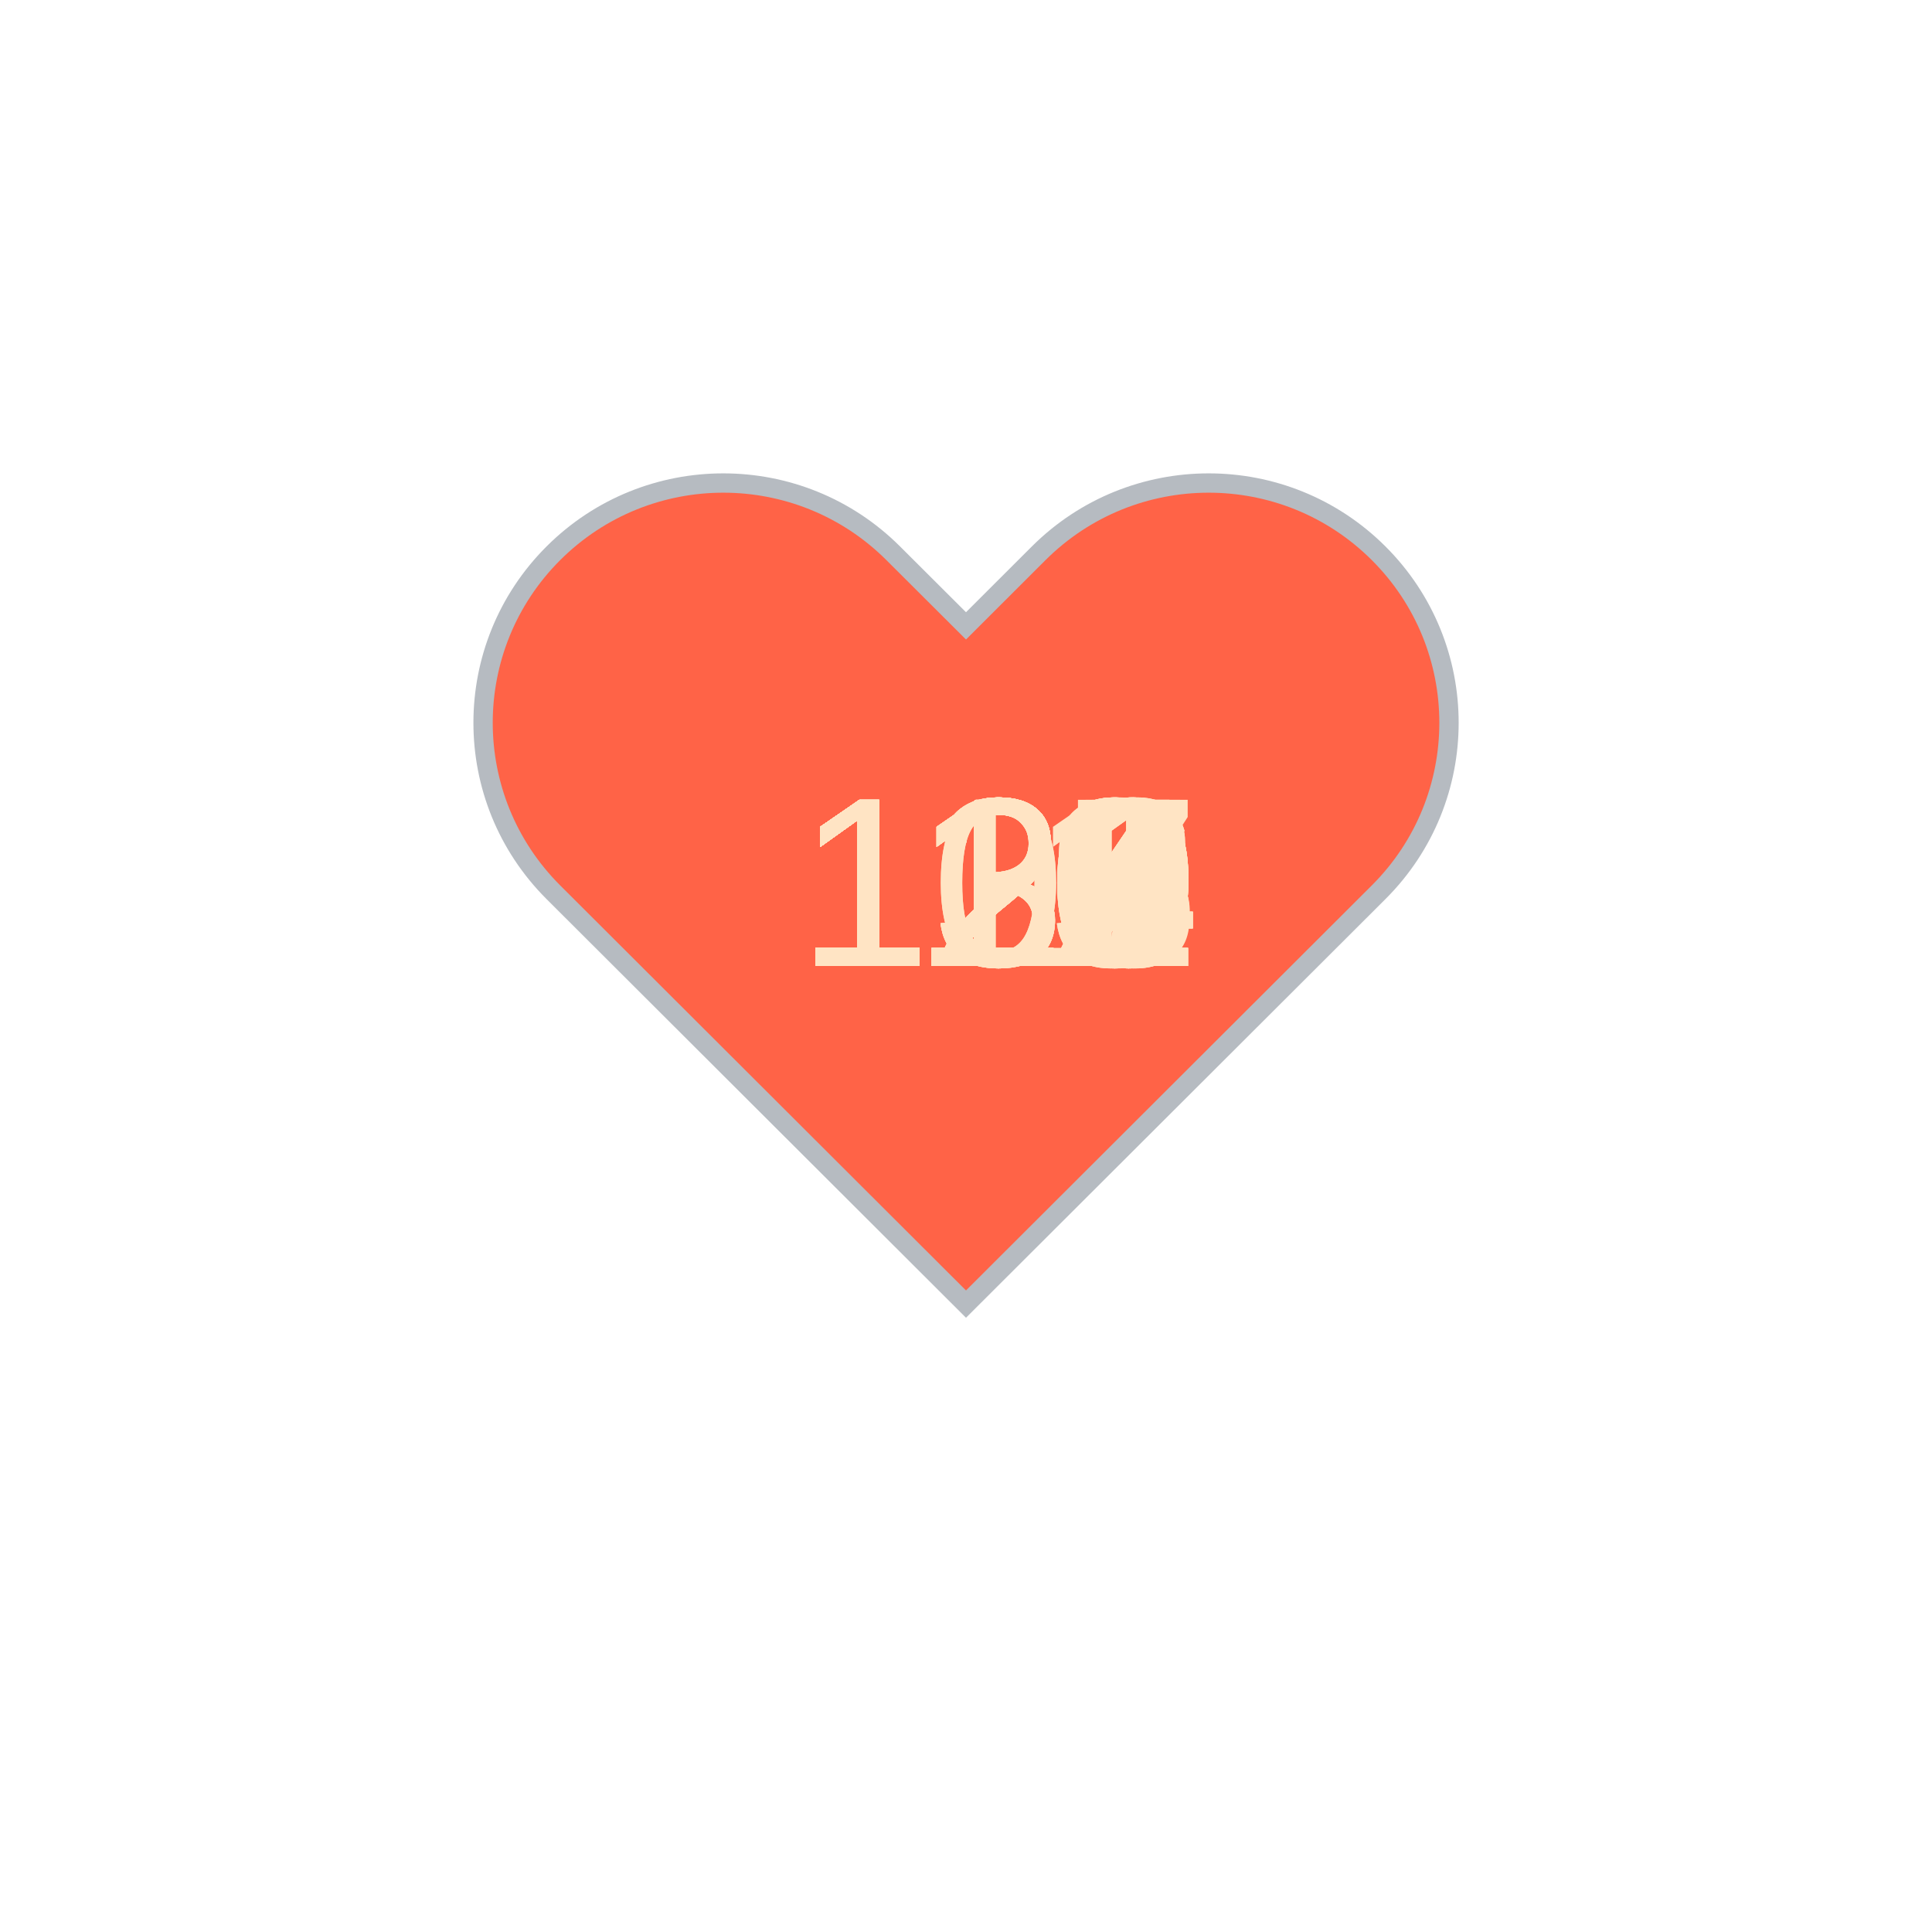
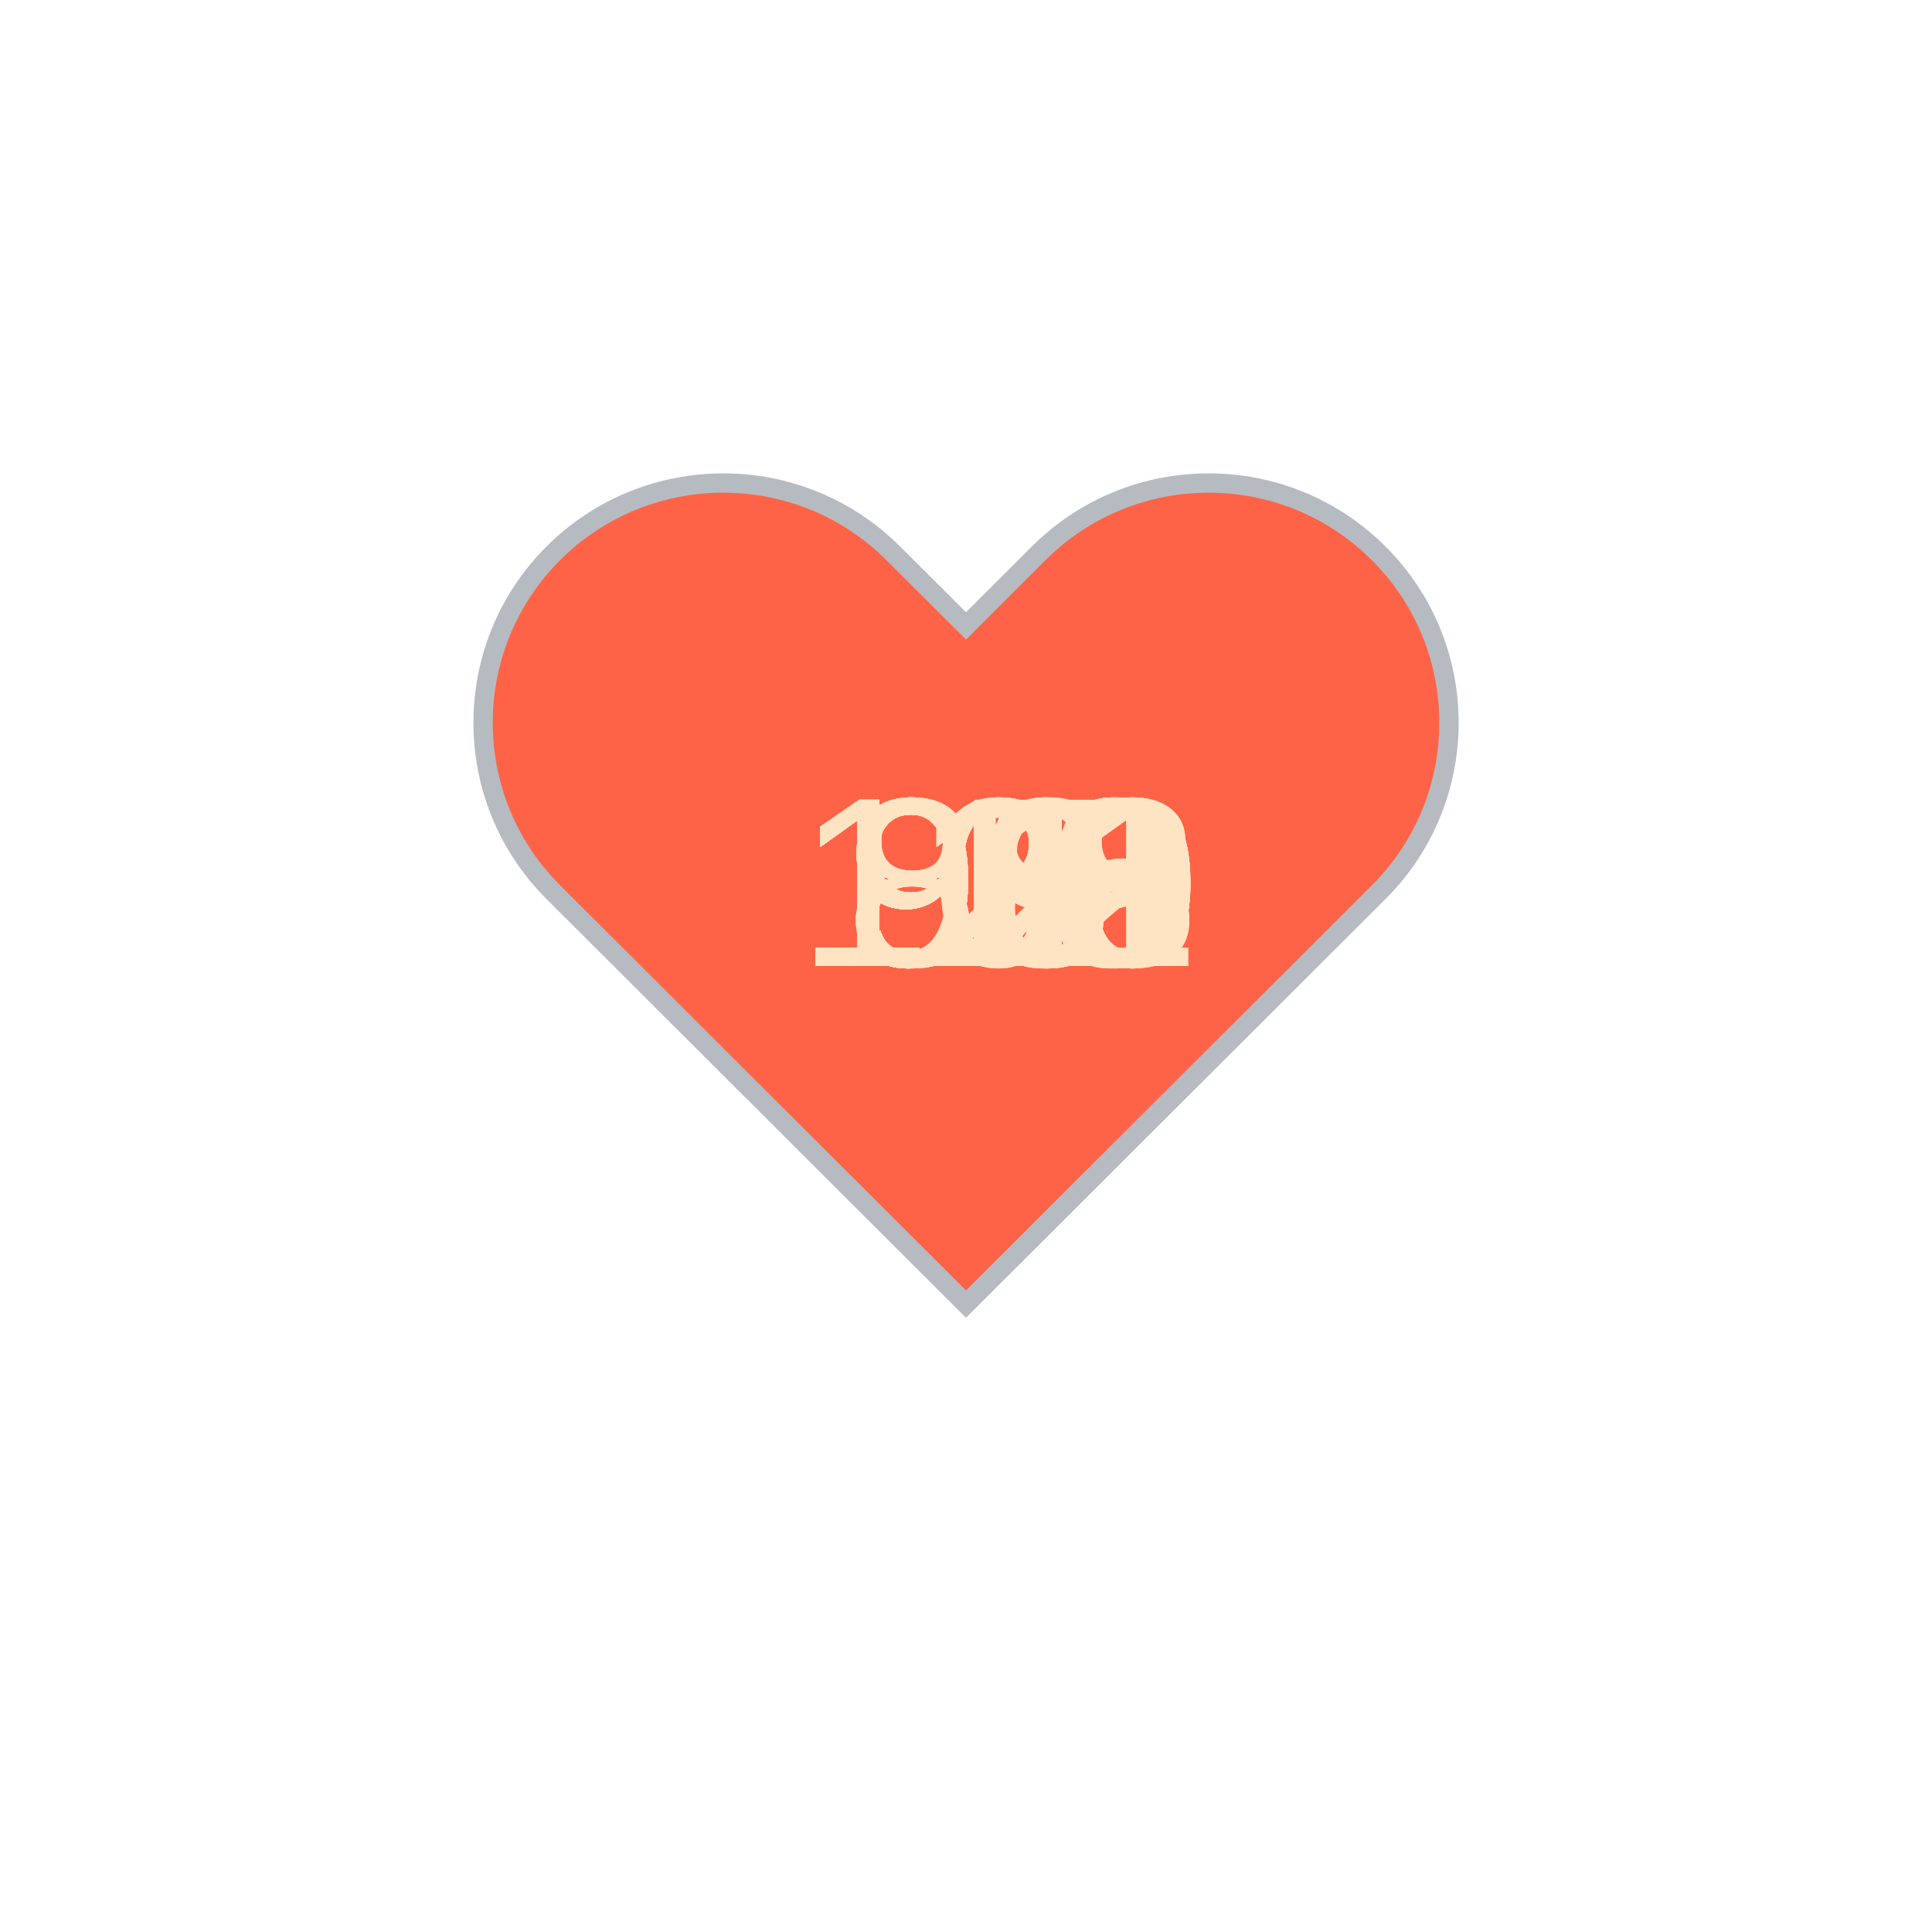
<svg xmlns="http://www.w3.org/2000/svg" baseProfile="full" height="150" version="1.1" viewBox="0,0,200,200" width="150">
  <defs />
  <g transform="translate(100 100)">
    <path d="M92.71,7.27L92.71,7.27c-9.71-9.69-25.46-9.69-35.18,0L50,14.79l-7.54-7.52C32.75-2.42,17-2.42,7.29,7.27v0 c-9.71,9.69-9.71,25.41,0,35.1L50,85l42.71-42.63C102.43,32.68,102.43,16.96,92.71,7.27z" fill="tomato" stroke="#B6BBC1" stroke-width="2" transform="translate(-50 -50)" />
    <animateTransform additive="sum" attributeName="transform" dur="1.2s" repeatCount="indefinite" type="scale" values="1; 1.5; 1.25; 1.5; 1.5; 1;" />
-     <text fill="bisque" style="font-size:25px; font-family:Arial" transform="translate(-17.5 0)">129<animate attributeName="visibility" dur="36.0s" keyTimes="0;0.03;0.07;0.1;0.13;0.17;0.2;0.23;0.27;0.3;0.33;0.37;0.4;0.43;0.47;0.5;0.53;0.57;0.6;0.63;0.67;0.7;0.73;0.77;0.8;0.83;0.87;0.9;0.93;0.97;1.0" repeatCount="indefinite" values="visible;hidden;hidden;hidden;hidden;hidden;hidden;hidden;hidden;hidden;hidden;hidden;hidden;hidden;hidden;hidden;hidden;hidden;hidden;hidden;hidden;hidden;hidden;hidden;hidden;hidden;hidden;hidden;hidden;hidden;hidden" />
+     <text fill="bisque" style="font-size:25px; font-family:Arial" transform="translate(-12.5 0)">91<animate attributeName="visibility" dur="36.0s" keyTimes="0;0.03;0.07;0.1;0.13;0.17;0.2;0.23;0.27;0.3;0.33;0.37;0.4;0.43;0.47;0.5;0.53;0.57;0.6;0.63;0.67;0.7;0.73;0.77;0.8;0.83;0.87;0.9;0.93;0.97;1.0" repeatCount="indefinite" values="visible;hidden;hidden;hidden;hidden;hidden;hidden;hidden;hidden;hidden;hidden;hidden;hidden;hidden;hidden;hidden;hidden;hidden;hidden;hidden;hidden;hidden;hidden;hidden;hidden;hidden;hidden;hidden;hidden;hidden;hidden" />
    </text>
-     <text fill="bisque" style="font-size:25px; font-family:Arial" transform="translate(-17.5 0)">129<animate attributeName="visibility" dur="36.0s" keyTimes="0;0.03;0.07;0.1;0.13;0.17;0.2;0.23;0.27;0.3;0.33;0.37;0.4;0.43;0.47;0.5;0.53;0.57;0.6;0.63;0.67;0.7;0.73;0.77;0.8;0.83;0.87;0.9;0.93;0.97;1.0" repeatCount="indefinite" values="hidden;visible;hidden;hidden;hidden;hidden;hidden;hidden;hidden;hidden;hidden;hidden;hidden;hidden;hidden;hidden;hidden;hidden;hidden;hidden;hidden;hidden;hidden;hidden;hidden;hidden;hidden;hidden;hidden;hidden;hidden" />
+     <text fill="bisque" style="font-size:25px; font-family:Arial" transform="translate(-12.5 0)">93<animate attributeName="visibility" dur="36.0s" keyTimes="0;0.03;0.07;0.1;0.13;0.17;0.2;0.23;0.27;0.3;0.33;0.37;0.4;0.43;0.47;0.5;0.53;0.57;0.6;0.63;0.67;0.7;0.73;0.77;0.8;0.83;0.87;0.9;0.93;0.97;1.0" repeatCount="indefinite" values="hidden;visible;hidden;hidden;hidden;hidden;hidden;hidden;hidden;hidden;hidden;hidden;hidden;hidden;hidden;hidden;hidden;hidden;hidden;hidden;hidden;hidden;hidden;hidden;hidden;hidden;hidden;hidden;hidden;hidden;hidden" />
    </text>
-     <text fill="bisque" style="font-size:25px; font-family:Arial" transform="translate(-17.5 0)">132<animate attributeName="visibility" dur="36.0s" keyTimes="0;0.03;0.07;0.1;0.13;0.17;0.2;0.23;0.27;0.3;0.33;0.37;0.4;0.43;0.47;0.5;0.53;0.57;0.6;0.63;0.67;0.7;0.73;0.77;0.8;0.83;0.87;0.9;0.93;0.97;1.0" repeatCount="indefinite" values="hidden;hidden;visible;hidden;hidden;hidden;hidden;hidden;hidden;hidden;hidden;hidden;hidden;hidden;hidden;hidden;hidden;hidden;hidden;hidden;hidden;hidden;hidden;hidden;hidden;hidden;hidden;hidden;hidden;hidden;hidden" />
+     <text fill="bisque" style="font-size:25px; font-family:Arial" transform="translate(-12.5 0)">92<animate attributeName="visibility" dur="36.0s" keyTimes="0;0.03;0.07;0.1;0.13;0.17;0.2;0.23;0.27;0.3;0.33;0.37;0.4;0.43;0.47;0.5;0.53;0.57;0.6;0.63;0.67;0.7;0.73;0.77;0.8;0.83;0.87;0.9;0.93;0.97;1.0" repeatCount="indefinite" values="hidden;hidden;visible;hidden;hidden;hidden;hidden;hidden;hidden;hidden;hidden;hidden;hidden;hidden;hidden;hidden;hidden;hidden;hidden;hidden;hidden;hidden;hidden;hidden;hidden;hidden;hidden;hidden;hidden;hidden;hidden" />
    </text>
-     <text fill="bisque" style="font-size:25px; font-family:Arial" transform="translate(-17.5 0)">131<animate attributeName="visibility" dur="36.0s" keyTimes="0;0.03;0.07;0.1;0.13;0.17;0.2;0.23;0.27;0.3;0.33;0.37;0.4;0.43;0.47;0.5;0.53;0.57;0.6;0.63;0.67;0.7;0.73;0.77;0.8;0.83;0.87;0.9;0.93;0.97;1.0" repeatCount="indefinite" values="hidden;hidden;hidden;visible;hidden;hidden;hidden;hidden;hidden;hidden;hidden;hidden;hidden;hidden;hidden;hidden;hidden;hidden;hidden;hidden;hidden;hidden;hidden;hidden;hidden;hidden;hidden;hidden;hidden;hidden;hidden" />
+     <text fill="bisque" style="font-size:25px; font-family:Arial" transform="translate(-12.5 0)">90<animate attributeName="visibility" dur="36.0s" keyTimes="0;0.03;0.07;0.1;0.13;0.17;0.2;0.23;0.27;0.3;0.33;0.37;0.4;0.43;0.47;0.5;0.53;0.57;0.6;0.63;0.67;0.7;0.73;0.77;0.8;0.83;0.87;0.9;0.93;0.97;1.0" repeatCount="indefinite" values="hidden;hidden;hidden;visible;hidden;hidden;hidden;hidden;hidden;hidden;hidden;hidden;hidden;hidden;hidden;hidden;hidden;hidden;hidden;hidden;hidden;hidden;hidden;hidden;hidden;hidden;hidden;hidden;hidden;hidden;hidden" />
    </text>
-     <text fill="bisque" style="font-size:25px; font-family:Arial" transform="translate(-17.5 0)">129<animate attributeName="visibility" dur="36.0s" keyTimes="0;0.03;0.07;0.1;0.13;0.17;0.2;0.23;0.27;0.3;0.33;0.37;0.4;0.43;0.47;0.5;0.53;0.57;0.6;0.63;0.67;0.7;0.73;0.77;0.8;0.83;0.87;0.9;0.93;0.97;1.0" repeatCount="indefinite" values="hidden;hidden;hidden;hidden;visible;hidden;hidden;hidden;hidden;hidden;hidden;hidden;hidden;hidden;hidden;hidden;hidden;hidden;hidden;hidden;hidden;hidden;hidden;hidden;hidden;hidden;hidden;hidden;hidden;hidden;hidden" />
+     <text fill="bisque" style="font-size:25px; font-family:Arial" transform="translate(-12.5 0)">88<animate attributeName="visibility" dur="36.0s" keyTimes="0;0.03;0.07;0.1;0.13;0.17;0.2;0.23;0.27;0.3;0.33;0.37;0.4;0.43;0.47;0.5;0.53;0.57;0.6;0.63;0.67;0.7;0.73;0.77;0.8;0.83;0.87;0.9;0.93;0.97;1.0" repeatCount="indefinite" values="hidden;hidden;hidden;hidden;visible;hidden;hidden;hidden;hidden;hidden;hidden;hidden;hidden;hidden;hidden;hidden;hidden;hidden;hidden;hidden;hidden;hidden;hidden;hidden;hidden;hidden;hidden;hidden;hidden;hidden;hidden" />
    </text>
-     <text fill="bisque" style="font-size:25px; font-family:Arial" transform="translate(-17.5 0)">122<animate attributeName="visibility" dur="36.0s" keyTimes="0;0.03;0.07;0.1;0.13;0.17;0.2;0.23;0.27;0.3;0.33;0.37;0.4;0.43;0.47;0.5;0.53;0.57;0.6;0.63;0.67;0.7;0.73;0.77;0.8;0.83;0.87;0.9;0.93;0.97;1.0" repeatCount="indefinite" values="hidden;hidden;hidden;hidden;hidden;visible;hidden;hidden;hidden;hidden;hidden;hidden;hidden;hidden;hidden;hidden;hidden;hidden;hidden;hidden;hidden;hidden;hidden;hidden;hidden;hidden;hidden;hidden;hidden;hidden;hidden" />
+     <text fill="bisque" style="font-size:25px; font-family:Arial" transform="translate(-12.5 0)">91<animate attributeName="visibility" dur="36.0s" keyTimes="0;0.03;0.07;0.1;0.13;0.17;0.2;0.23;0.27;0.3;0.33;0.37;0.4;0.43;0.47;0.5;0.53;0.57;0.6;0.63;0.67;0.7;0.73;0.77;0.8;0.83;0.87;0.9;0.93;0.97;1.0" repeatCount="indefinite" values="hidden;hidden;hidden;hidden;hidden;visible;hidden;hidden;hidden;hidden;hidden;hidden;hidden;hidden;hidden;hidden;hidden;hidden;hidden;hidden;hidden;hidden;hidden;hidden;hidden;hidden;hidden;hidden;hidden;hidden;hidden" />
    </text>
-     <text fill="bisque" style="font-size:25px; font-family:Arial" transform="translate(-17.5 0)">124<animate attributeName="visibility" dur="36.0s" keyTimes="0;0.03;0.07;0.1;0.13;0.17;0.2;0.23;0.27;0.3;0.33;0.37;0.4;0.43;0.47;0.5;0.53;0.57;0.6;0.63;0.67;0.7;0.73;0.77;0.8;0.83;0.87;0.9;0.93;0.97;1.0" repeatCount="indefinite" values="hidden;hidden;hidden;hidden;hidden;hidden;visible;hidden;hidden;hidden;hidden;hidden;hidden;hidden;hidden;hidden;hidden;hidden;hidden;hidden;hidden;hidden;hidden;hidden;hidden;hidden;hidden;hidden;hidden;hidden;hidden" />
+     <text fill="bisque" style="font-size:25px; font-family:Arial" transform="translate(-12.5 0)">91<animate attributeName="visibility" dur="36.0s" keyTimes="0;0.03;0.07;0.1;0.13;0.17;0.2;0.23;0.27;0.3;0.33;0.37;0.4;0.43;0.47;0.5;0.53;0.57;0.6;0.63;0.67;0.7;0.73;0.77;0.8;0.83;0.87;0.9;0.93;0.97;1.0" repeatCount="indefinite" values="hidden;hidden;hidden;hidden;hidden;hidden;visible;hidden;hidden;hidden;hidden;hidden;hidden;hidden;hidden;hidden;hidden;hidden;hidden;hidden;hidden;hidden;hidden;hidden;hidden;hidden;hidden;hidden;hidden;hidden;hidden" />
    </text>
-     <text fill="bisque" style="font-size:25px; font-family:Arial" transform="translate(-17.5 0)">126<animate attributeName="visibility" dur="36.0s" keyTimes="0;0.03;0.07;0.1;0.13;0.17;0.2;0.23;0.27;0.3;0.33;0.37;0.4;0.43;0.47;0.5;0.53;0.57;0.6;0.63;0.67;0.7;0.73;0.77;0.8;0.83;0.87;0.9;0.93;0.97;1.0" repeatCount="indefinite" values="hidden;hidden;hidden;hidden;hidden;hidden;hidden;visible;hidden;hidden;hidden;hidden;hidden;hidden;hidden;hidden;hidden;hidden;hidden;hidden;hidden;hidden;hidden;hidden;hidden;hidden;hidden;hidden;hidden;hidden;hidden" />
+     <text fill="bisque" style="font-size:25px; font-family:Arial" transform="translate(-12.5 0)">90<animate attributeName="visibility" dur="36.0s" keyTimes="0;0.03;0.07;0.1;0.13;0.17;0.2;0.23;0.27;0.3;0.33;0.37;0.4;0.43;0.47;0.5;0.53;0.57;0.6;0.63;0.67;0.7;0.73;0.77;0.8;0.83;0.87;0.9;0.93;0.97;1.0" repeatCount="indefinite" values="hidden;hidden;hidden;hidden;hidden;hidden;hidden;visible;hidden;hidden;hidden;hidden;hidden;hidden;hidden;hidden;hidden;hidden;hidden;hidden;hidden;hidden;hidden;hidden;hidden;hidden;hidden;hidden;hidden;hidden;hidden" />
    </text>
-     <text fill="bisque" style="font-size:25px; font-family:Arial" transform="translate(-17.5 0)">127<animate attributeName="visibility" dur="36.0s" keyTimes="0;0.03;0.07;0.1;0.13;0.17;0.2;0.23;0.27;0.3;0.33;0.37;0.4;0.43;0.47;0.5;0.53;0.57;0.6;0.63;0.67;0.7;0.73;0.77;0.8;0.83;0.87;0.9;0.93;0.97;1.0" repeatCount="indefinite" values="hidden;hidden;hidden;hidden;hidden;hidden;hidden;hidden;visible;hidden;hidden;hidden;hidden;hidden;hidden;hidden;hidden;hidden;hidden;hidden;hidden;hidden;hidden;hidden;hidden;hidden;hidden;hidden;hidden;hidden;hidden" />
+     <text fill="bisque" style="font-size:25px; font-family:Arial" transform="translate(-12.5 0)">89<animate attributeName="visibility" dur="36.0s" keyTimes="0;0.03;0.07;0.1;0.13;0.17;0.2;0.23;0.27;0.3;0.33;0.37;0.4;0.43;0.47;0.5;0.53;0.57;0.6;0.63;0.67;0.7;0.73;0.77;0.8;0.83;0.87;0.9;0.93;0.97;1.0" repeatCount="indefinite" values="hidden;hidden;hidden;hidden;hidden;hidden;hidden;hidden;visible;hidden;hidden;hidden;hidden;hidden;hidden;hidden;hidden;hidden;hidden;hidden;hidden;hidden;hidden;hidden;hidden;hidden;hidden;hidden;hidden;hidden;hidden" />
    </text>
-     <text fill="bisque" style="font-size:25px; font-family:Arial" transform="translate(-17.5 0)">129<animate attributeName="visibility" dur="36.0s" keyTimes="0;0.03;0.07;0.1;0.13;0.17;0.2;0.23;0.27;0.3;0.33;0.37;0.4;0.43;0.47;0.5;0.53;0.57;0.6;0.63;0.67;0.7;0.73;0.77;0.8;0.83;0.87;0.9;0.93;0.97;1.0" repeatCount="indefinite" values="hidden;hidden;hidden;hidden;hidden;hidden;hidden;hidden;hidden;visible;hidden;hidden;hidden;hidden;hidden;hidden;hidden;hidden;hidden;hidden;hidden;hidden;hidden;hidden;hidden;hidden;hidden;hidden;hidden;hidden;hidden" />
+     <text fill="bisque" style="font-size:25px; font-family:Arial" transform="translate(-12.5 0)">89<animate attributeName="visibility" dur="36.0s" keyTimes="0;0.03;0.07;0.1;0.13;0.17;0.2;0.23;0.27;0.3;0.33;0.37;0.4;0.43;0.47;0.5;0.53;0.57;0.6;0.63;0.67;0.7;0.73;0.77;0.8;0.83;0.87;0.9;0.93;0.97;1.0" repeatCount="indefinite" values="hidden;hidden;hidden;hidden;hidden;hidden;hidden;hidden;hidden;visible;hidden;hidden;hidden;hidden;hidden;hidden;hidden;hidden;hidden;hidden;hidden;hidden;hidden;hidden;hidden;hidden;hidden;hidden;hidden;hidden;hidden" />
    </text>
-     <text fill="bisque" style="font-size:25px; font-family:Arial" transform="translate(-17.5 0)">133<animate attributeName="visibility" dur="36.0s" keyTimes="0;0.03;0.07;0.1;0.13;0.17;0.2;0.23;0.27;0.3;0.33;0.37;0.4;0.43;0.47;0.5;0.53;0.57;0.6;0.63;0.67;0.7;0.73;0.77;0.8;0.83;0.87;0.9;0.93;0.97;1.0" repeatCount="indefinite" values="hidden;hidden;hidden;hidden;hidden;hidden;hidden;hidden;hidden;hidden;visible;hidden;hidden;hidden;hidden;hidden;hidden;hidden;hidden;hidden;hidden;hidden;hidden;hidden;hidden;hidden;hidden;hidden;hidden;hidden;hidden" />
+     <text fill="bisque" style="font-size:25px; font-family:Arial" transform="translate(-12.5 0)">93<animate attributeName="visibility" dur="36.0s" keyTimes="0;0.03;0.07;0.1;0.13;0.17;0.2;0.23;0.27;0.3;0.33;0.37;0.4;0.43;0.47;0.5;0.53;0.57;0.6;0.63;0.67;0.7;0.73;0.77;0.8;0.83;0.87;0.9;0.93;0.97;1.0" repeatCount="indefinite" values="hidden;hidden;hidden;hidden;hidden;hidden;hidden;hidden;hidden;hidden;visible;hidden;hidden;hidden;hidden;hidden;hidden;hidden;hidden;hidden;hidden;hidden;hidden;hidden;hidden;hidden;hidden;hidden;hidden;hidden;hidden" />
    </text>
-     <text fill="bisque" style="font-size:25px; font-family:Arial" transform="translate(-17.5 0)">131<animate attributeName="visibility" dur="36.0s" keyTimes="0;0.03;0.07;0.1;0.13;0.17;0.2;0.23;0.27;0.3;0.33;0.37;0.4;0.43;0.47;0.5;0.53;0.57;0.6;0.63;0.67;0.7;0.73;0.77;0.8;0.83;0.87;0.9;0.93;0.97;1.0" repeatCount="indefinite" values="hidden;hidden;hidden;hidden;hidden;hidden;hidden;hidden;hidden;hidden;hidden;visible;hidden;hidden;hidden;hidden;hidden;hidden;hidden;hidden;hidden;hidden;hidden;hidden;hidden;hidden;hidden;hidden;hidden;hidden;hidden" />
+     <text fill="bisque" style="font-size:25px; font-family:Arial" transform="translate(-12.5 0)">95<animate attributeName="visibility" dur="36.0s" keyTimes="0;0.03;0.07;0.1;0.13;0.17;0.2;0.23;0.27;0.3;0.33;0.37;0.4;0.43;0.47;0.5;0.53;0.57;0.6;0.63;0.67;0.7;0.73;0.77;0.8;0.83;0.87;0.9;0.93;0.97;1.0" repeatCount="indefinite" values="hidden;hidden;hidden;hidden;hidden;hidden;hidden;hidden;hidden;hidden;hidden;visible;hidden;hidden;hidden;hidden;hidden;hidden;hidden;hidden;hidden;hidden;hidden;hidden;hidden;hidden;hidden;hidden;hidden;hidden;hidden" />
    </text>
-     <text fill="bisque" style="font-size:25px; font-family:Arial" transform="translate(-17.5 0)">126<animate attributeName="visibility" dur="36.0s" keyTimes="0;0.03;0.07;0.1;0.13;0.17;0.2;0.23;0.27;0.3;0.33;0.37;0.4;0.43;0.47;0.5;0.53;0.57;0.6;0.63;0.67;0.7;0.73;0.77;0.8;0.83;0.87;0.9;0.93;0.97;1.0" repeatCount="indefinite" values="hidden;hidden;hidden;hidden;hidden;hidden;hidden;hidden;hidden;hidden;hidden;hidden;visible;hidden;hidden;hidden;hidden;hidden;hidden;hidden;hidden;hidden;hidden;hidden;hidden;hidden;hidden;hidden;hidden;hidden;hidden" />
+     <text fill="bisque" style="font-size:25px; font-family:Arial" transform="translate(-12.5 0)">92<animate attributeName="visibility" dur="36.0s" keyTimes="0;0.03;0.07;0.1;0.13;0.17;0.2;0.23;0.27;0.3;0.33;0.37;0.4;0.43;0.47;0.5;0.53;0.57;0.6;0.63;0.67;0.7;0.73;0.77;0.8;0.83;0.87;0.9;0.93;0.97;1.0" repeatCount="indefinite" values="hidden;hidden;hidden;hidden;hidden;hidden;hidden;hidden;hidden;hidden;hidden;hidden;visible;hidden;hidden;hidden;hidden;hidden;hidden;hidden;hidden;hidden;hidden;hidden;hidden;hidden;hidden;hidden;hidden;hidden;hidden" />
    </text>
-     <text fill="bisque" style="font-size:25px; font-family:Arial" transform="translate(-17.5 0)">124<animate attributeName="visibility" dur="36.0s" keyTimes="0;0.03;0.07;0.1;0.13;0.17;0.2;0.23;0.27;0.3;0.33;0.37;0.4;0.43;0.47;0.5;0.53;0.57;0.6;0.63;0.67;0.7;0.73;0.77;0.8;0.83;0.87;0.9;0.93;0.97;1.0" repeatCount="indefinite" values="hidden;hidden;hidden;hidden;hidden;hidden;hidden;hidden;hidden;hidden;hidden;hidden;hidden;visible;hidden;hidden;hidden;hidden;hidden;hidden;hidden;hidden;hidden;hidden;hidden;hidden;hidden;hidden;hidden;hidden;hidden" />
+     <text fill="bisque" style="font-size:25px; font-family:Arial" transform="translate(-12.5 0)">96<animate attributeName="visibility" dur="36.0s" keyTimes="0;0.03;0.07;0.1;0.13;0.17;0.2;0.23;0.27;0.3;0.33;0.37;0.4;0.43;0.47;0.5;0.53;0.57;0.6;0.63;0.67;0.7;0.73;0.77;0.8;0.83;0.87;0.9;0.93;0.97;1.0" repeatCount="indefinite" values="hidden;hidden;hidden;hidden;hidden;hidden;hidden;hidden;hidden;hidden;hidden;hidden;hidden;visible;hidden;hidden;hidden;hidden;hidden;hidden;hidden;hidden;hidden;hidden;hidden;hidden;hidden;hidden;hidden;hidden;hidden" />
    </text>
-     <text fill="bisque" style="font-size:25px; font-family:Arial" transform="translate(-17.5 0)">125<animate attributeName="visibility" dur="36.0s" keyTimes="0;0.03;0.07;0.1;0.13;0.17;0.2;0.23;0.27;0.3;0.33;0.37;0.4;0.43;0.47;0.5;0.53;0.57;0.6;0.63;0.67;0.7;0.73;0.77;0.8;0.83;0.87;0.9;0.93;0.97;1.0" repeatCount="indefinite" values="hidden;hidden;hidden;hidden;hidden;hidden;hidden;hidden;hidden;hidden;hidden;hidden;hidden;hidden;visible;hidden;hidden;hidden;hidden;hidden;hidden;hidden;hidden;hidden;hidden;hidden;hidden;hidden;hidden;hidden;hidden" />
+     <text fill="bisque" style="font-size:25px; font-family:Arial" transform="translate(-12.5 0)">97<animate attributeName="visibility" dur="36.0s" keyTimes="0;0.03;0.07;0.1;0.13;0.17;0.2;0.23;0.27;0.3;0.33;0.37;0.4;0.43;0.47;0.5;0.53;0.57;0.6;0.63;0.67;0.7;0.73;0.77;0.8;0.83;0.87;0.9;0.93;0.97;1.0" repeatCount="indefinite" values="hidden;hidden;hidden;hidden;hidden;hidden;hidden;hidden;hidden;hidden;hidden;hidden;hidden;hidden;visible;hidden;hidden;hidden;hidden;hidden;hidden;hidden;hidden;hidden;hidden;hidden;hidden;hidden;hidden;hidden;hidden" />
    </text>
-     <text fill="bisque" style="font-size:25px; font-family:Arial" transform="translate(-17.5 0)">119<animate attributeName="visibility" dur="36.0s" keyTimes="0;0.03;0.07;0.1;0.13;0.17;0.2;0.23;0.27;0.3;0.33;0.37;0.4;0.43;0.47;0.5;0.53;0.57;0.6;0.63;0.67;0.7;0.73;0.77;0.8;0.83;0.87;0.9;0.93;0.97;1.0" repeatCount="indefinite" values="hidden;hidden;hidden;hidden;hidden;hidden;hidden;hidden;hidden;hidden;hidden;hidden;hidden;hidden;hidden;visible;hidden;hidden;hidden;hidden;hidden;hidden;hidden;hidden;hidden;hidden;hidden;hidden;hidden;hidden;hidden" />
+     <text fill="bisque" style="font-size:25px; font-family:Arial" transform="translate(-17.5 0)">108<animate attributeName="visibility" dur="36.0s" keyTimes="0;0.03;0.07;0.1;0.13;0.17;0.2;0.23;0.27;0.3;0.33;0.37;0.4;0.43;0.47;0.5;0.53;0.57;0.6;0.63;0.67;0.7;0.73;0.77;0.8;0.83;0.87;0.9;0.93;0.97;1.0" repeatCount="indefinite" values="hidden;hidden;hidden;hidden;hidden;hidden;hidden;hidden;hidden;hidden;hidden;hidden;hidden;hidden;hidden;visible;hidden;hidden;hidden;hidden;hidden;hidden;hidden;hidden;hidden;hidden;hidden;hidden;hidden;hidden;hidden" />
    </text>
-     <text fill="bisque" style="font-size:25px; font-family:Arial" transform="translate(-17.5 0)">119<animate attributeName="visibility" dur="36.0s" keyTimes="0;0.03;0.07;0.1;0.13;0.17;0.2;0.23;0.27;0.3;0.33;0.37;0.4;0.43;0.47;0.5;0.53;0.57;0.6;0.63;0.67;0.7;0.73;0.77;0.8;0.83;0.87;0.9;0.93;0.97;1.0" repeatCount="indefinite" values="hidden;hidden;hidden;hidden;hidden;hidden;hidden;hidden;hidden;hidden;hidden;hidden;hidden;hidden;hidden;hidden;visible;hidden;hidden;hidden;hidden;hidden;hidden;hidden;hidden;hidden;hidden;hidden;hidden;hidden;hidden" />
+     <text fill="bisque" style="font-size:25px; font-family:Arial" transform="translate(-17.5 0)">108<animate attributeName="visibility" dur="36.0s" keyTimes="0;0.03;0.07;0.1;0.13;0.17;0.2;0.23;0.27;0.3;0.33;0.37;0.4;0.43;0.47;0.5;0.53;0.57;0.6;0.63;0.67;0.7;0.73;0.77;0.8;0.83;0.87;0.9;0.93;0.97;1.0" repeatCount="indefinite" values="hidden;hidden;hidden;hidden;hidden;hidden;hidden;hidden;hidden;hidden;hidden;hidden;hidden;hidden;hidden;hidden;visible;hidden;hidden;hidden;hidden;hidden;hidden;hidden;hidden;hidden;hidden;hidden;hidden;hidden;hidden" />
    </text>
-     <text fill="bisque" style="font-size:25px; font-family:Arial" transform="translate(-17.5 0)">121<animate attributeName="visibility" dur="36.0s" keyTimes="0;0.03;0.07;0.1;0.13;0.17;0.2;0.23;0.27;0.3;0.33;0.37;0.4;0.43;0.47;0.5;0.53;0.57;0.6;0.63;0.67;0.7;0.73;0.77;0.8;0.83;0.87;0.9;0.93;0.97;1.0" repeatCount="indefinite" values="hidden;hidden;hidden;hidden;hidden;hidden;hidden;hidden;hidden;hidden;hidden;hidden;hidden;hidden;hidden;hidden;hidden;visible;hidden;hidden;hidden;hidden;hidden;hidden;hidden;hidden;hidden;hidden;hidden;hidden;hidden" />
+     <text fill="bisque" style="font-size:25px; font-family:Arial" transform="translate(-17.5 0)">112<animate attributeName="visibility" dur="36.0s" keyTimes="0;0.03;0.07;0.1;0.13;0.17;0.2;0.23;0.27;0.3;0.33;0.37;0.4;0.43;0.47;0.5;0.53;0.57;0.6;0.63;0.67;0.7;0.73;0.77;0.8;0.83;0.87;0.9;0.93;0.97;1.0" repeatCount="indefinite" values="hidden;hidden;hidden;hidden;hidden;hidden;hidden;hidden;hidden;hidden;hidden;hidden;hidden;hidden;hidden;hidden;hidden;visible;hidden;hidden;hidden;hidden;hidden;hidden;hidden;hidden;hidden;hidden;hidden;hidden;hidden" />
    </text>
-     <text fill="bisque" style="font-size:25px; font-family:Arial" transform="translate(-17.5 0)">124<animate attributeName="visibility" dur="36.0s" keyTimes="0;0.03;0.07;0.1;0.13;0.17;0.2;0.23;0.27;0.3;0.33;0.37;0.4;0.43;0.47;0.5;0.53;0.57;0.6;0.63;0.67;0.7;0.73;0.77;0.8;0.83;0.87;0.9;0.93;0.97;1.0" repeatCount="indefinite" values="hidden;hidden;hidden;hidden;hidden;hidden;hidden;hidden;hidden;hidden;hidden;hidden;hidden;hidden;hidden;hidden;hidden;hidden;visible;hidden;hidden;hidden;hidden;hidden;hidden;hidden;hidden;hidden;hidden;hidden;hidden" />
+     <text fill="bisque" style="font-size:25px; font-family:Arial" transform="translate(-17.5 0)">116<animate attributeName="visibility" dur="36.0s" keyTimes="0;0.03;0.07;0.1;0.13;0.17;0.2;0.23;0.27;0.3;0.33;0.37;0.4;0.43;0.47;0.5;0.53;0.57;0.6;0.63;0.67;0.7;0.73;0.77;0.8;0.83;0.87;0.9;0.93;0.97;1.0" repeatCount="indefinite" values="hidden;hidden;hidden;hidden;hidden;hidden;hidden;hidden;hidden;hidden;hidden;hidden;hidden;hidden;hidden;hidden;hidden;hidden;visible;hidden;hidden;hidden;hidden;hidden;hidden;hidden;hidden;hidden;hidden;hidden;hidden" />
    </text>
-     <text fill="bisque" style="font-size:25px; font-family:Arial" transform="translate(-17.5 0)">116<animate attributeName="visibility" dur="36.0s" keyTimes="0;0.03;0.07;0.1;0.13;0.17;0.2;0.23;0.27;0.3;0.33;0.37;0.4;0.43;0.47;0.5;0.53;0.57;0.6;0.63;0.67;0.7;0.73;0.77;0.8;0.83;0.87;0.9;0.93;0.97;1.0" repeatCount="indefinite" values="hidden;hidden;hidden;hidden;hidden;hidden;hidden;hidden;hidden;hidden;hidden;hidden;hidden;hidden;hidden;hidden;hidden;hidden;hidden;visible;hidden;hidden;hidden;hidden;hidden;hidden;hidden;hidden;hidden;hidden;hidden" />
+     <text fill="bisque" style="font-size:25px; font-family:Arial" transform="translate(-17.5 0)">118<animate attributeName="visibility" dur="36.0s" keyTimes="0;0.03;0.07;0.1;0.13;0.17;0.2;0.23;0.27;0.3;0.33;0.37;0.4;0.43;0.47;0.5;0.53;0.57;0.6;0.63;0.67;0.7;0.73;0.77;0.8;0.83;0.87;0.9;0.93;0.97;1.0" repeatCount="indefinite" values="hidden;hidden;hidden;hidden;hidden;hidden;hidden;hidden;hidden;hidden;hidden;hidden;hidden;hidden;hidden;hidden;hidden;hidden;hidden;visible;hidden;hidden;hidden;hidden;hidden;hidden;hidden;hidden;hidden;hidden;hidden" />
    </text>
-     <text fill="bisque" style="font-size:25px; font-family:Arial" transform="translate(-17.5 0)">110<animate attributeName="visibility" dur="36.0s" keyTimes="0;0.03;0.07;0.1;0.13;0.17;0.2;0.23;0.27;0.3;0.33;0.37;0.4;0.43;0.47;0.5;0.53;0.57;0.6;0.63;0.67;0.7;0.73;0.77;0.8;0.83;0.87;0.9;0.93;0.97;1.0" repeatCount="indefinite" values="hidden;hidden;hidden;hidden;hidden;hidden;hidden;hidden;hidden;hidden;hidden;hidden;hidden;hidden;hidden;hidden;hidden;hidden;hidden;hidden;visible;hidden;hidden;hidden;hidden;hidden;hidden;hidden;hidden;hidden;hidden" />
+     <text fill="bisque" style="font-size:25px; font-family:Arial" transform="translate(-17.5 0)">119<animate attributeName="visibility" dur="36.0s" keyTimes="0;0.03;0.07;0.1;0.13;0.17;0.2;0.23;0.27;0.3;0.33;0.37;0.4;0.43;0.47;0.5;0.53;0.57;0.6;0.63;0.67;0.7;0.73;0.77;0.8;0.83;0.87;0.9;0.93;0.97;1.0" repeatCount="indefinite" values="hidden;hidden;hidden;hidden;hidden;hidden;hidden;hidden;hidden;hidden;hidden;hidden;hidden;hidden;hidden;hidden;hidden;hidden;hidden;hidden;visible;hidden;hidden;hidden;hidden;hidden;hidden;hidden;hidden;hidden;hidden" />
    </text>
-     <text fill="bisque" style="font-size:25px; font-family:Arial" transform="translate(-17.5 0)">112<animate attributeName="visibility" dur="36.0s" keyTimes="0;0.03;0.07;0.1;0.13;0.17;0.2;0.23;0.27;0.3;0.33;0.37;0.4;0.43;0.47;0.5;0.53;0.57;0.6;0.63;0.67;0.7;0.73;0.77;0.8;0.83;0.87;0.9;0.93;0.97;1.0" repeatCount="indefinite" values="hidden;hidden;hidden;hidden;hidden;hidden;hidden;hidden;hidden;hidden;hidden;hidden;hidden;hidden;hidden;hidden;hidden;hidden;hidden;hidden;hidden;visible;hidden;hidden;hidden;hidden;hidden;hidden;hidden;hidden;hidden" />
+     <text fill="bisque" style="font-size:25px; font-family:Arial" transform="translate(-17.5 0)">118<animate attributeName="visibility" dur="36.0s" keyTimes="0;0.03;0.07;0.1;0.13;0.17;0.2;0.23;0.27;0.3;0.33;0.37;0.4;0.43;0.47;0.5;0.53;0.57;0.6;0.63;0.67;0.7;0.73;0.77;0.8;0.83;0.87;0.9;0.93;0.97;1.0" repeatCount="indefinite" values="hidden;hidden;hidden;hidden;hidden;hidden;hidden;hidden;hidden;hidden;hidden;hidden;hidden;hidden;hidden;hidden;hidden;hidden;hidden;hidden;hidden;visible;hidden;hidden;hidden;hidden;hidden;hidden;hidden;hidden;hidden" />
    </text>
-     <text fill="bisque" style="font-size:25px; font-family:Arial" transform="translate(-17.5 0)">113<animate attributeName="visibility" dur="36.0s" keyTimes="0;0.03;0.07;0.1;0.13;0.17;0.2;0.23;0.27;0.3;0.33;0.37;0.4;0.43;0.47;0.5;0.53;0.57;0.6;0.63;0.67;0.7;0.73;0.77;0.8;0.83;0.87;0.9;0.93;0.97;1.0" repeatCount="indefinite" values="hidden;hidden;hidden;hidden;hidden;hidden;hidden;hidden;hidden;hidden;hidden;hidden;hidden;hidden;hidden;hidden;hidden;hidden;hidden;hidden;hidden;hidden;visible;hidden;hidden;hidden;hidden;hidden;hidden;hidden;hidden" />
+     <text fill="bisque" style="font-size:25px; font-family:Arial" transform="translate(-17.5 0)">121<animate attributeName="visibility" dur="36.0s" keyTimes="0;0.03;0.07;0.1;0.13;0.17;0.2;0.23;0.27;0.3;0.33;0.37;0.4;0.43;0.47;0.5;0.53;0.57;0.6;0.63;0.67;0.7;0.73;0.77;0.8;0.83;0.87;0.9;0.93;0.97;1.0" repeatCount="indefinite" values="hidden;hidden;hidden;hidden;hidden;hidden;hidden;hidden;hidden;hidden;hidden;hidden;hidden;hidden;hidden;hidden;hidden;hidden;hidden;hidden;hidden;hidden;visible;hidden;hidden;hidden;hidden;hidden;hidden;hidden;hidden" />
    </text>
-     <text fill="bisque" style="font-size:25px; font-family:Arial" transform="translate(-17.5 0)">111<animate attributeName="visibility" dur="36.0s" keyTimes="0;0.03;0.07;0.1;0.13;0.17;0.2;0.23;0.27;0.3;0.33;0.37;0.4;0.43;0.47;0.5;0.53;0.57;0.6;0.63;0.67;0.7;0.73;0.77;0.8;0.83;0.87;0.9;0.93;0.97;1.0" repeatCount="indefinite" values="hidden;hidden;hidden;hidden;hidden;hidden;hidden;hidden;hidden;hidden;hidden;hidden;hidden;hidden;hidden;hidden;hidden;hidden;hidden;hidden;hidden;hidden;hidden;visible;hidden;hidden;hidden;hidden;hidden;hidden;hidden" />
+     <text fill="bisque" style="font-size:25px; font-family:Arial" transform="translate(-17.5 0)">120<animate attributeName="visibility" dur="36.0s" keyTimes="0;0.03;0.07;0.1;0.13;0.17;0.2;0.23;0.27;0.3;0.33;0.37;0.4;0.43;0.47;0.5;0.53;0.57;0.6;0.63;0.67;0.7;0.73;0.77;0.8;0.83;0.87;0.9;0.93;0.97;1.0" repeatCount="indefinite" values="hidden;hidden;hidden;hidden;hidden;hidden;hidden;hidden;hidden;hidden;hidden;hidden;hidden;hidden;hidden;hidden;hidden;hidden;hidden;hidden;hidden;hidden;hidden;visible;hidden;hidden;hidden;hidden;hidden;hidden;hidden" />
    </text>
-     <text fill="bisque" style="font-size:25px; font-family:Arial" transform="translate(-17.5 0)">113<animate attributeName="visibility" dur="36.0s" keyTimes="0;0.03;0.07;0.1;0.13;0.17;0.2;0.23;0.27;0.3;0.33;0.37;0.4;0.43;0.47;0.5;0.53;0.57;0.6;0.63;0.67;0.7;0.73;0.77;0.8;0.83;0.87;0.9;0.93;0.97;1.0" repeatCount="indefinite" values="hidden;hidden;hidden;hidden;hidden;hidden;hidden;hidden;hidden;hidden;hidden;hidden;hidden;hidden;hidden;hidden;hidden;hidden;hidden;hidden;hidden;hidden;hidden;hidden;visible;hidden;hidden;hidden;hidden;hidden;hidden" />
+     <text fill="bisque" style="font-size:25px; font-family:Arial" transform="translate(-17.5 0)">119<animate attributeName="visibility" dur="36.0s" keyTimes="0;0.03;0.07;0.1;0.13;0.17;0.2;0.23;0.27;0.3;0.33;0.37;0.4;0.43;0.47;0.5;0.53;0.57;0.6;0.63;0.67;0.7;0.73;0.77;0.8;0.83;0.87;0.9;0.93;0.97;1.0" repeatCount="indefinite" values="hidden;hidden;hidden;hidden;hidden;hidden;hidden;hidden;hidden;hidden;hidden;hidden;hidden;hidden;hidden;hidden;hidden;hidden;hidden;hidden;hidden;hidden;hidden;hidden;visible;hidden;hidden;hidden;hidden;hidden;hidden" />
    </text>
-     <text fill="bisque" style="font-size:25px; font-family:Arial" transform="translate(-17.5 0)">110<animate attributeName="visibility" dur="36.0s" keyTimes="0;0.03;0.07;0.1;0.13;0.17;0.2;0.23;0.27;0.3;0.33;0.37;0.4;0.43;0.47;0.5;0.53;0.57;0.6;0.63;0.67;0.7;0.73;0.77;0.8;0.83;0.87;0.9;0.93;0.97;1.0" repeatCount="indefinite" values="hidden;hidden;hidden;hidden;hidden;hidden;hidden;hidden;hidden;hidden;hidden;hidden;hidden;hidden;hidden;hidden;hidden;hidden;hidden;hidden;hidden;hidden;hidden;hidden;hidden;visible;hidden;hidden;hidden;hidden;hidden" />
+     <text fill="bisque" style="font-size:25px; font-family:Arial" transform="translate(-17.5 0)">120<animate attributeName="visibility" dur="36.0s" keyTimes="0;0.03;0.07;0.1;0.13;0.17;0.2;0.23;0.27;0.3;0.33;0.37;0.4;0.43;0.47;0.5;0.53;0.57;0.6;0.63;0.67;0.7;0.73;0.77;0.8;0.83;0.87;0.9;0.93;0.97;1.0" repeatCount="indefinite" values="hidden;hidden;hidden;hidden;hidden;hidden;hidden;hidden;hidden;hidden;hidden;hidden;hidden;hidden;hidden;hidden;hidden;hidden;hidden;hidden;hidden;hidden;hidden;hidden;hidden;visible;hidden;hidden;hidden;hidden;hidden" />
    </text>
-     <text fill="bisque" style="font-size:25px; font-family:Arial" transform="translate(-17.5 0)">109<animate attributeName="visibility" dur="36.0s" keyTimes="0;0.03;0.07;0.1;0.13;0.17;0.2;0.23;0.27;0.3;0.33;0.37;0.4;0.43;0.47;0.5;0.53;0.57;0.6;0.63;0.67;0.7;0.73;0.77;0.8;0.83;0.87;0.9;0.93;0.97;1.0" repeatCount="indefinite" values="hidden;hidden;hidden;hidden;hidden;hidden;hidden;hidden;hidden;hidden;hidden;hidden;hidden;hidden;hidden;hidden;hidden;hidden;hidden;hidden;hidden;hidden;hidden;hidden;hidden;hidden;visible;hidden;hidden;hidden;hidden" />
+     <text fill="bisque" style="font-size:25px; font-family:Arial" transform="translate(-17.5 0)">121<animate attributeName="visibility" dur="36.0s" keyTimes="0;0.03;0.07;0.1;0.13;0.17;0.2;0.23;0.27;0.3;0.33;0.37;0.4;0.43;0.47;0.5;0.53;0.57;0.6;0.63;0.67;0.7;0.73;0.77;0.8;0.83;0.87;0.9;0.93;0.97;1.0" repeatCount="indefinite" values="hidden;hidden;hidden;hidden;hidden;hidden;hidden;hidden;hidden;hidden;hidden;hidden;hidden;hidden;hidden;hidden;hidden;hidden;hidden;hidden;hidden;hidden;hidden;hidden;hidden;hidden;visible;hidden;hidden;hidden;hidden" />
    </text>
-     <text fill="bisque" style="font-size:25px; font-family:Arial" transform="translate(-17.5 0)">110<animate attributeName="visibility" dur="36.0s" keyTimes="0;0.03;0.07;0.1;0.13;0.17;0.2;0.23;0.27;0.3;0.33;0.37;0.4;0.43;0.47;0.5;0.53;0.57;0.6;0.63;0.67;0.7;0.73;0.77;0.8;0.83;0.87;0.9;0.93;0.97;1.0" repeatCount="indefinite" values="hidden;hidden;hidden;hidden;hidden;hidden;hidden;hidden;hidden;hidden;hidden;hidden;hidden;hidden;hidden;hidden;hidden;hidden;hidden;hidden;hidden;hidden;hidden;hidden;hidden;hidden;hidden;visible;hidden;hidden;hidden" />
+     <text fill="bisque" style="font-size:25px; font-family:Arial" transform="translate(-17.5 0)">120<animate attributeName="visibility" dur="36.0s" keyTimes="0;0.03;0.07;0.1;0.13;0.17;0.2;0.23;0.27;0.3;0.33;0.37;0.4;0.43;0.47;0.5;0.53;0.57;0.6;0.63;0.67;0.7;0.73;0.77;0.8;0.83;0.87;0.9;0.93;0.97;1.0" repeatCount="indefinite" values="hidden;hidden;hidden;hidden;hidden;hidden;hidden;hidden;hidden;hidden;hidden;hidden;hidden;hidden;hidden;hidden;hidden;hidden;hidden;hidden;hidden;hidden;hidden;hidden;hidden;hidden;hidden;visible;hidden;hidden;hidden" />
    </text>
-     <text fill="bisque" style="font-size:25px; font-family:Arial" transform="translate(-17.5 0)">112<animate attributeName="visibility" dur="36.0s" keyTimes="0;0.03;0.07;0.1;0.13;0.17;0.2;0.23;0.27;0.3;0.33;0.37;0.4;0.43;0.47;0.5;0.53;0.57;0.6;0.63;0.67;0.7;0.73;0.77;0.8;0.83;0.87;0.9;0.93;0.97;1.0" repeatCount="indefinite" values="hidden;hidden;hidden;hidden;hidden;hidden;hidden;hidden;hidden;hidden;hidden;hidden;hidden;hidden;hidden;hidden;hidden;hidden;hidden;hidden;hidden;hidden;hidden;hidden;hidden;hidden;hidden;hidden;visible;hidden;hidden" />
+     <text fill="bisque" style="font-size:25px; font-family:Arial" transform="translate(-17.5 0)">120<animate attributeName="visibility" dur="36.0s" keyTimes="0;0.03;0.07;0.1;0.13;0.17;0.2;0.23;0.27;0.3;0.33;0.37;0.4;0.43;0.47;0.5;0.53;0.57;0.6;0.63;0.67;0.7;0.73;0.77;0.8;0.83;0.87;0.9;0.93;0.97;1.0" repeatCount="indefinite" values="hidden;hidden;hidden;hidden;hidden;hidden;hidden;hidden;hidden;hidden;hidden;hidden;hidden;hidden;hidden;hidden;hidden;hidden;hidden;hidden;hidden;hidden;hidden;hidden;hidden;hidden;hidden;hidden;visible;hidden;hidden" />
    </text>
-     <text fill="bisque" style="font-size:25px; font-family:Arial" transform="translate(-17.5 0)">104<animate attributeName="visibility" dur="36.0s" keyTimes="0;0.03;0.07;0.1;0.13;0.17;0.2;0.23;0.27;0.3;0.33;0.37;0.4;0.43;0.47;0.5;0.53;0.57;0.6;0.63;0.67;0.7;0.73;0.77;0.8;0.83;0.87;0.9;0.93;0.97;1.0" repeatCount="indefinite" values="hidden;hidden;hidden;hidden;hidden;hidden;hidden;hidden;hidden;hidden;hidden;hidden;hidden;hidden;hidden;hidden;hidden;hidden;hidden;hidden;hidden;hidden;hidden;hidden;hidden;hidden;hidden;hidden;hidden;visible;hidden" />
+     <text fill="bisque" style="font-size:25px; font-family:Arial" transform="translate(-17.5 0)">120<animate attributeName="visibility" dur="36.0s" keyTimes="0;0.03;0.07;0.1;0.13;0.17;0.2;0.23;0.27;0.3;0.33;0.37;0.4;0.43;0.47;0.5;0.53;0.57;0.6;0.63;0.67;0.7;0.73;0.77;0.8;0.83;0.87;0.9;0.93;0.97;1.0" repeatCount="indefinite" values="hidden;hidden;hidden;hidden;hidden;hidden;hidden;hidden;hidden;hidden;hidden;hidden;hidden;hidden;hidden;hidden;hidden;hidden;hidden;hidden;hidden;hidden;hidden;hidden;hidden;hidden;hidden;hidden;hidden;visible;hidden" />
    </text>
  </g>
</svg>
